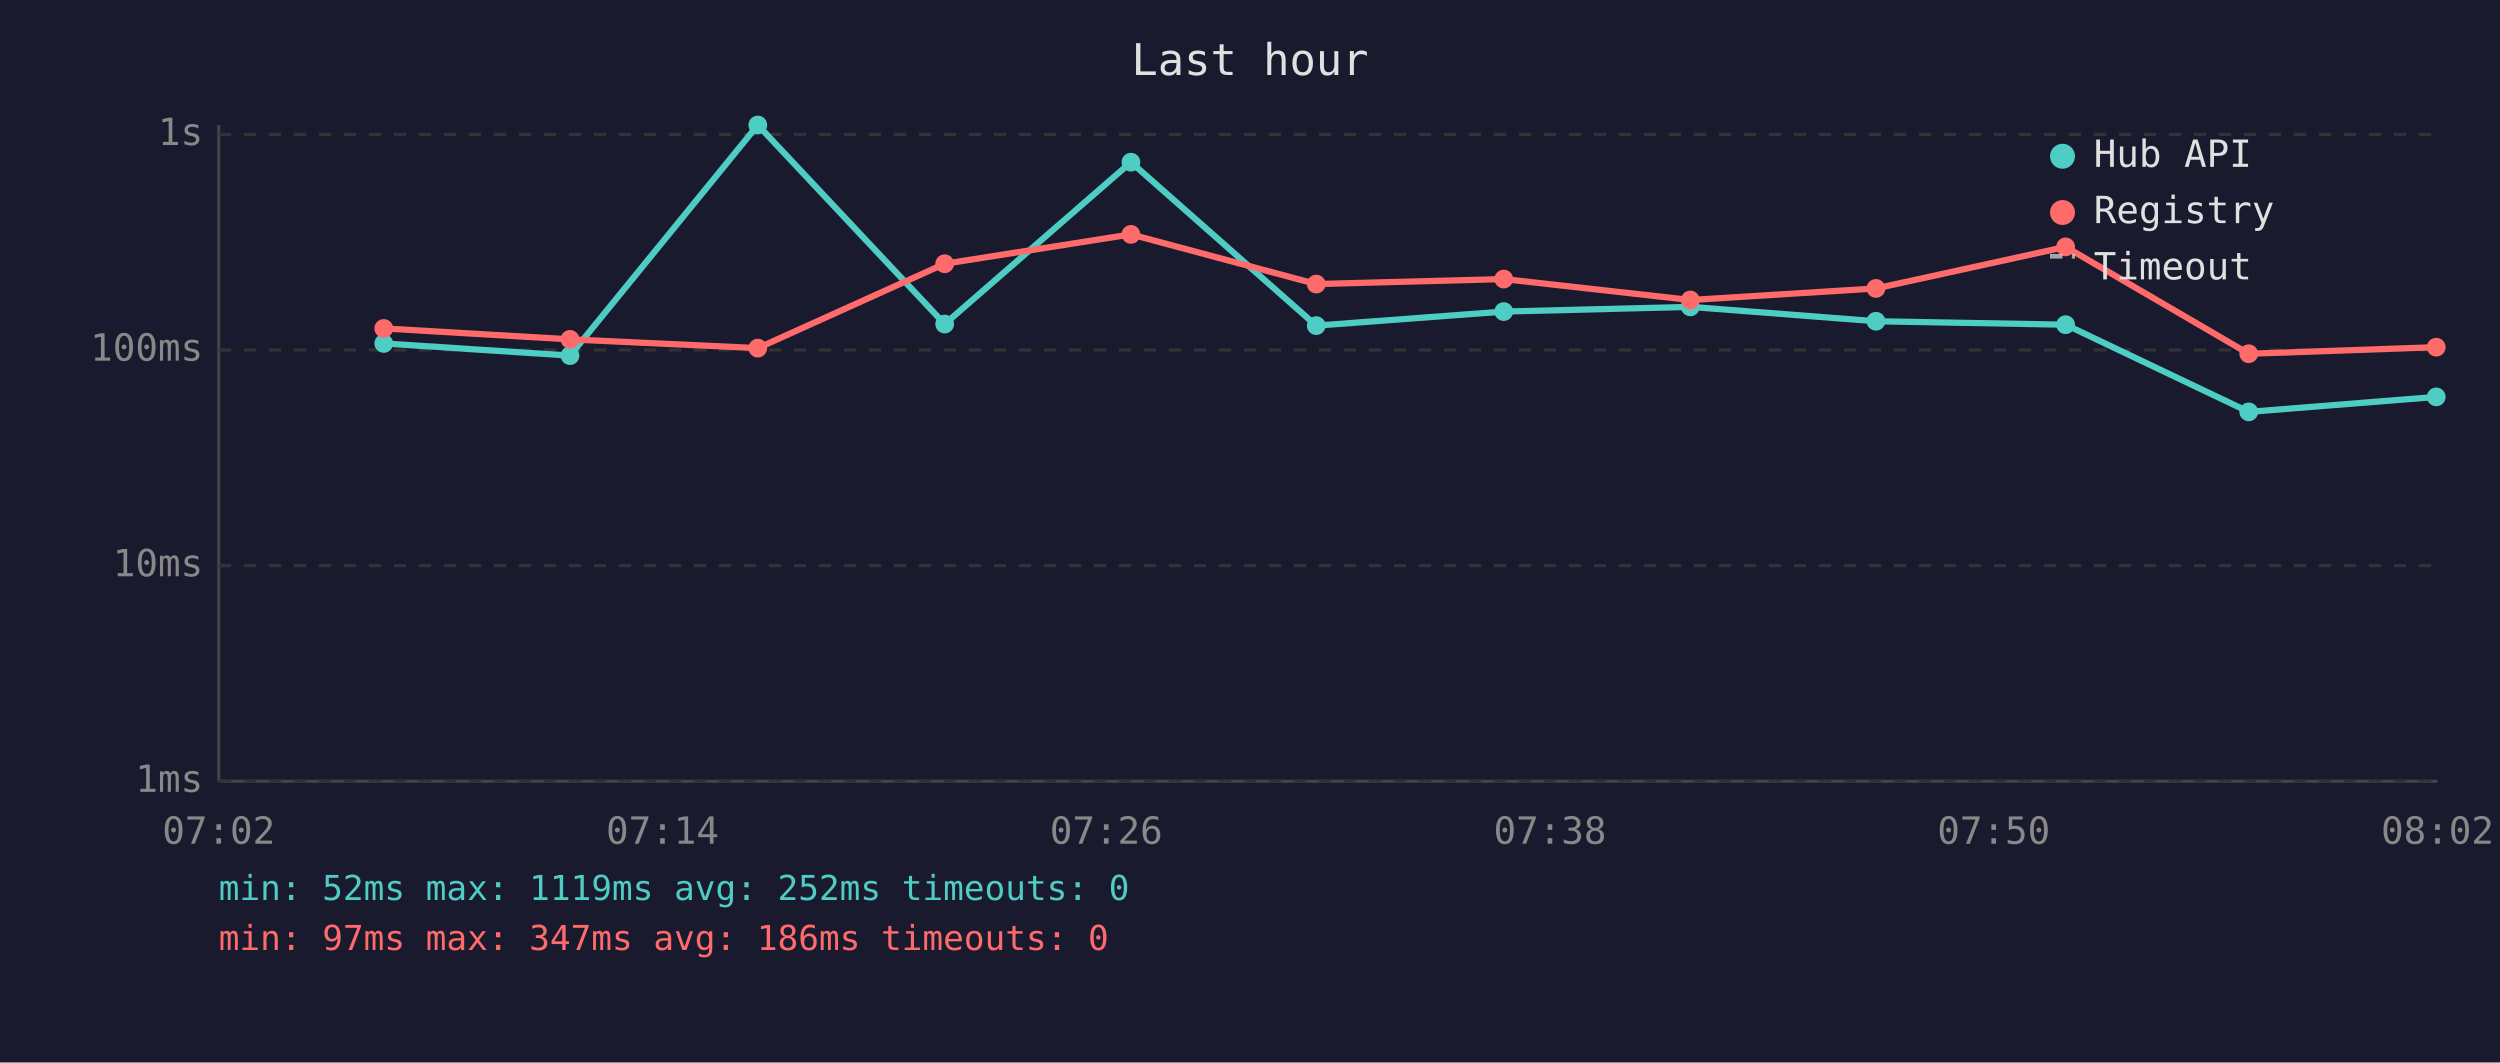
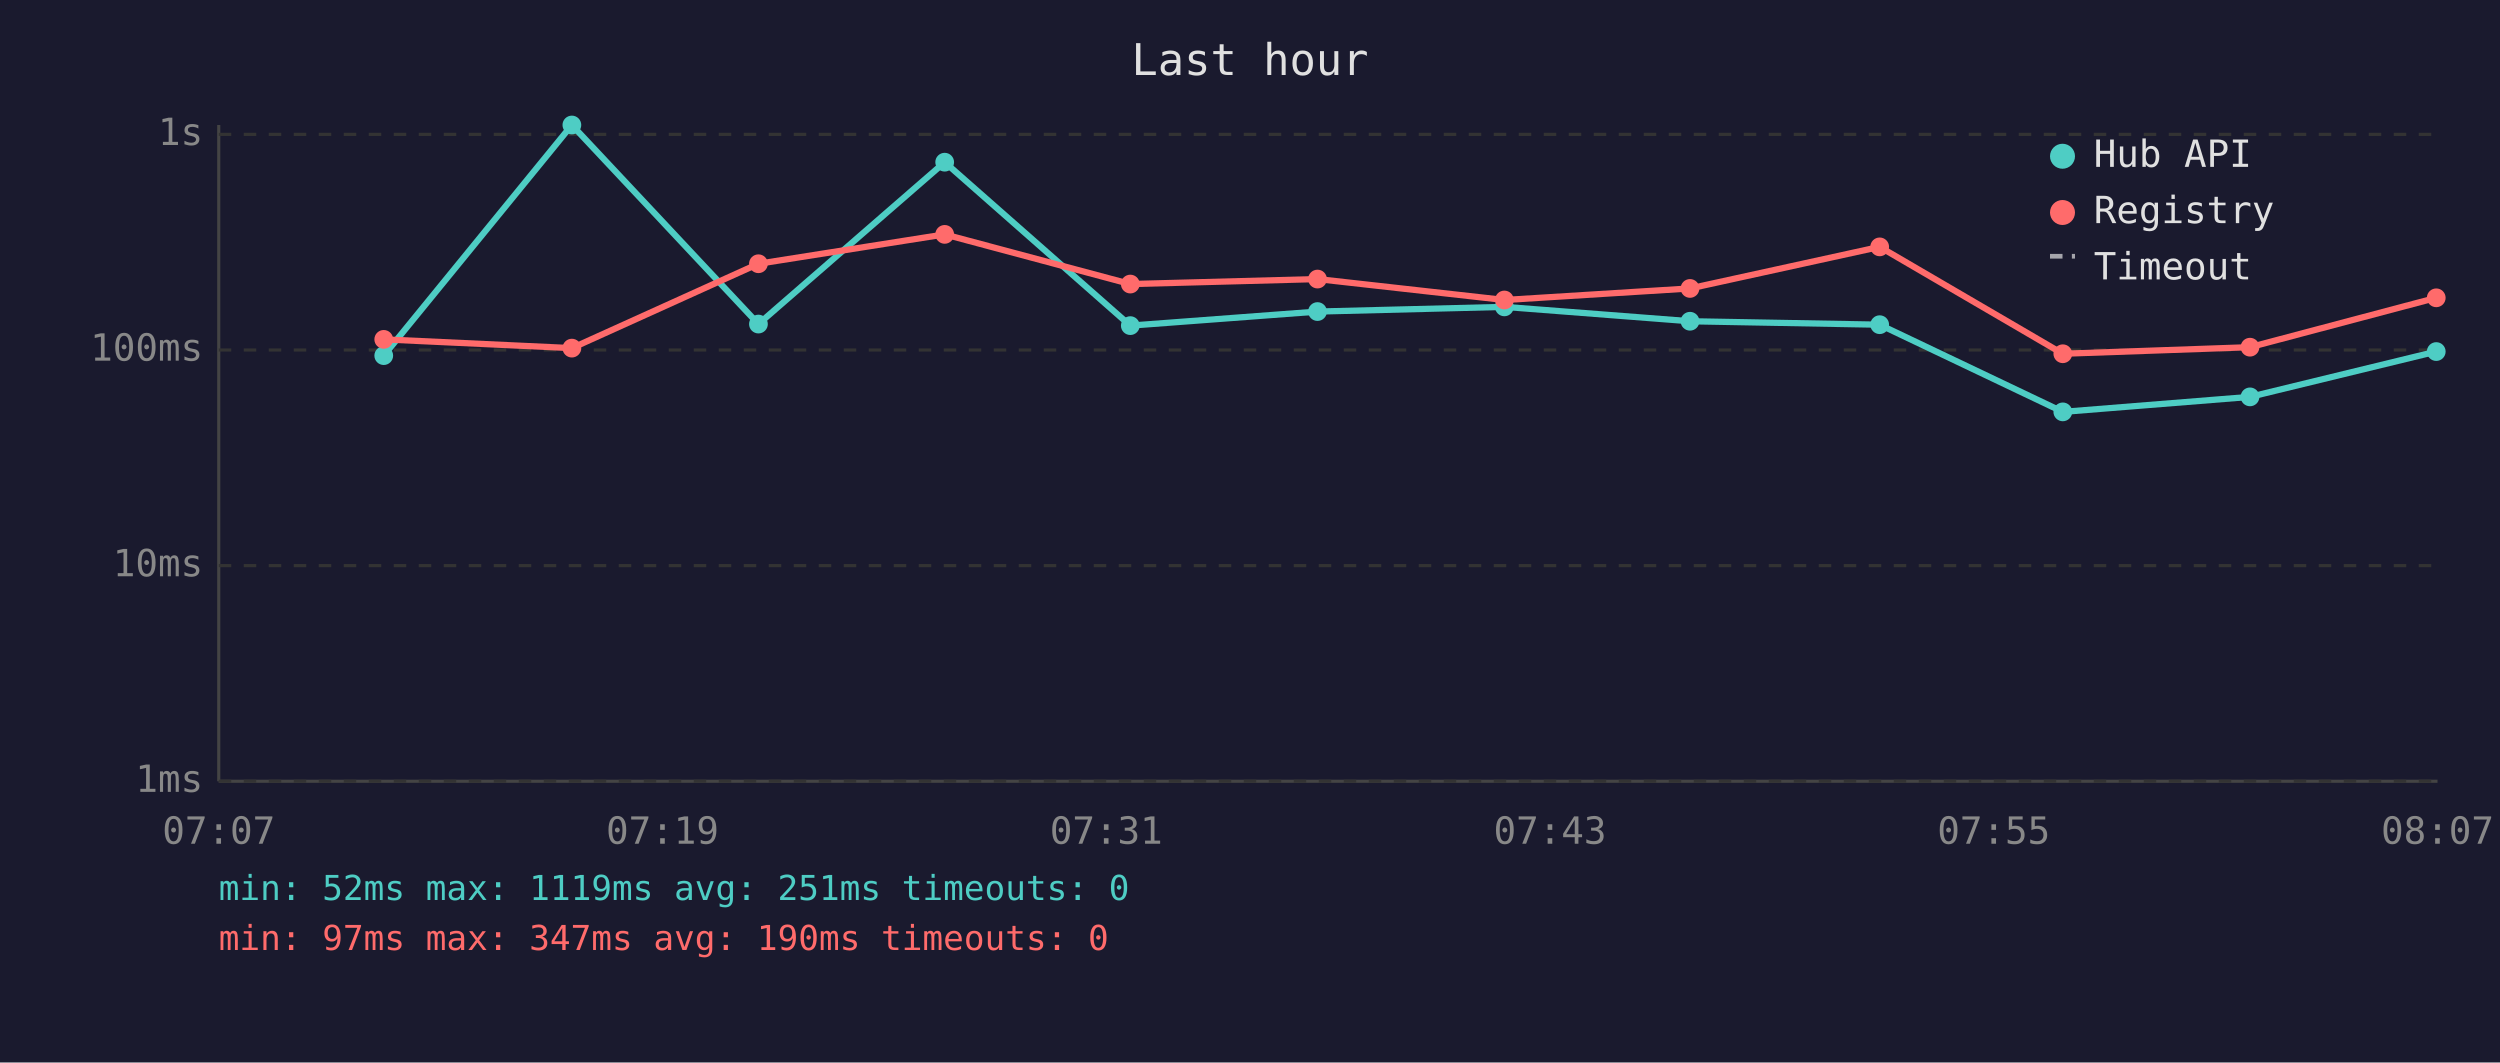
<svg xmlns="http://www.w3.org/2000/svg" viewBox="0 0 800 340" font-family="monospace" font-size="12">
  <rect width="800" height="340" fill="#1a1a2e" />
  <text x="400" y="24" fill="#e0e0e0" font-size="14" text-anchor="middle">Last hour</text>
  <line x1="70" y1="40" x2="70" y2="250" stroke="#444" stroke-width="1" />
  <line x1="70" y1="250" x2="780" y2="250" stroke="#444" stroke-width="1" />
  <line x1="70" y1="250" x2="780" y2="250" stroke="#333" stroke-width="1" stroke-dasharray="4" />
  <text x="65" y="250" fill="#888" text-anchor="end" dominant-baseline="middle">1ms</text>
  <line x1="70" y1="181" x2="780" y2="181" stroke="#333" stroke-width="1" stroke-dasharray="4" />
  <text x="65" y="181" fill="#888" text-anchor="end" dominant-baseline="middle">10ms</text>
  <line x1="70" y1="112" x2="780" y2="112" stroke="#333" stroke-width="1" stroke-dasharray="4" />
  <text x="65" y="112" fill="#888" text-anchor="end" dominant-baseline="middle">100ms</text>
  <line x1="70" y1="43" x2="780" y2="43" stroke="#333" stroke-width="1" stroke-dasharray="4" />
  <text x="65" y="43" fill="#888" text-anchor="end" dominant-baseline="middle">1s</text>
-   <text x="70" y="270" fill="#888" text-anchor="middle">07:02</text>
-   <text x="212" y="270" fill="#888" text-anchor="middle">07:14</text>
-   <text x="354" y="270" fill="#888" text-anchor="middle">07:26</text>
-   <text x="496" y="270" fill="#888" text-anchor="middle">07:38</text>
-   <text x="638" y="270" fill="#888" text-anchor="middle">07:50</text>
-   <text x="780" y="270" fill="#888" text-anchor="middle">08:02</text>
-   <polyline points="122.8,109.9 182.4,113.8 242.5,40.0 302.3,103.7 361.9,51.9 421.2,104.2 481.2,99.7 540.9,98.2 600.3,102.8 661.0,103.9 719.6,131.8 779.6,127.0" fill="none" stroke="#4ecdc4" stroke-width="2" opacity="1" />
-   <circle cx="122.8" cy="109.9" r="3" fill="#4ecdc4" />
-   <circle cx="182.4" cy="113.8" r="3" fill="#4ecdc4" />
-   <circle cx="242.5" cy="40.0" r="3" fill="#4ecdc4" />
-   <circle cx="302.3" cy="103.7" r="3" fill="#4ecdc4" />
-   <circle cx="361.9" cy="51.9" r="3" fill="#4ecdc4" />
-   <circle cx="421.2" cy="104.2" r="3" fill="#4ecdc4" />
-   <circle cx="481.2" cy="99.7" r="3" fill="#4ecdc4" />
-   <circle cx="540.9" cy="98.2" r="3" fill="#4ecdc4" />
-   <circle cx="600.3" cy="102.8" r="3" fill="#4ecdc4" />
-   <circle cx="661.0" cy="103.9" r="3" fill="#4ecdc4" />
-   <circle cx="719.6" cy="131.8" r="3" fill="#4ecdc4" />
-   <circle cx="779.6" cy="127.0" r="3" fill="#4ecdc4" />
-   <polyline points="122.8,105.1 182.4,108.6 242.5,111.4 302.3,84.4 361.9,75.0 421.2,90.9 481.2,89.3 540.9,96.0 600.3,92.3 661.0,79.0 719.6,113.2 779.6,111.1" fill="none" stroke="#ff6b6b" stroke-width="2" opacity="1" />
-   <circle cx="122.8" cy="105.1" r="3" fill="#ff6b6b" />
-   <circle cx="182.4" cy="108.6" r="3" fill="#ff6b6b" />
-   <circle cx="242.5" cy="111.4" r="3" fill="#ff6b6b" />
-   <circle cx="302.3" cy="84.4" r="3" fill="#ff6b6b" />
-   <circle cx="361.9" cy="75.0" r="3" fill="#ff6b6b" />
-   <circle cx="421.2" cy="90.9" r="3" fill="#ff6b6b" />
-   <circle cx="481.2" cy="89.3" r="3" fill="#ff6b6b" />
-   <circle cx="540.9" cy="96.0" r="3" fill="#ff6b6b" />
-   <circle cx="600.3" cy="92.3" r="3" fill="#ff6b6b" />
-   <circle cx="661.0" cy="79.0" r="3" fill="#ff6b6b" />
-   <circle cx="719.6" cy="113.2" r="3" fill="#ff6b6b" />
-   <circle cx="779.6" cy="111.1" r="3" fill="#ff6b6b" />
+   <text x="70" y="270" fill="#888" text-anchor="middle">07:07</text>
+   <text x="212" y="270" fill="#888" text-anchor="middle">07:19</text>
+   <text x="354" y="270" fill="#888" text-anchor="middle">07:31</text>
+   <text x="496" y="270" fill="#888" text-anchor="middle">07:43</text>
+   <text x="638" y="270" fill="#888" text-anchor="middle">07:55</text>
+   <text x="780" y="270" fill="#888" text-anchor="middle">08:07</text>
+   <polyline points="122.8,113.8 183.0,40.0 242.7,103.7 302.3,51.9 361.7,104.2 421.6,99.7 481.4,98.2 540.8,102.8 601.5,103.9 660.1,131.8 720.0,127.0 779.6,112.5" fill="none" stroke="#4ecdc4" stroke-width="2" opacity="1" />
+   <circle cx="122.8" cy="113.8" r="3" fill="#4ecdc4" />
+   <circle cx="183.0" cy="40.0" r="3" fill="#4ecdc4" />
+   <circle cx="242.7" cy="103.7" r="3" fill="#4ecdc4" />
+   <circle cx="302.3" cy="51.9" r="3" fill="#4ecdc4" />
+   <circle cx="361.7" cy="104.2" r="3" fill="#4ecdc4" />
+   <circle cx="421.6" cy="99.7" r="3" fill="#4ecdc4" />
+   <circle cx="481.4" cy="98.2" r="3" fill="#4ecdc4" />
+   <circle cx="540.8" cy="102.8" r="3" fill="#4ecdc4" />
+   <circle cx="601.5" cy="103.9" r="3" fill="#4ecdc4" />
+   <circle cx="660.1" cy="131.8" r="3" fill="#4ecdc4" />
+   <circle cx="720.0" cy="127.0" r="3" fill="#4ecdc4" />
+   <circle cx="779.6" cy="112.5" r="3" fill="#4ecdc4" />
+   <polyline points="122.8,108.6 183.0,111.4 242.7,84.4 302.3,75.0 361.7,90.9 421.6,89.3 481.4,96.0 540.8,92.3 601.5,79.0 660.1,113.2 720.0,111.1 779.6,95.3" fill="none" stroke="#ff6b6b" stroke-width="2" opacity="1" />
+   <circle cx="122.8" cy="108.6" r="3" fill="#ff6b6b" />
+   <circle cx="183.0" cy="111.4" r="3" fill="#ff6b6b" />
+   <circle cx="242.7" cy="84.4" r="3" fill="#ff6b6b" />
+   <circle cx="302.3" cy="75.0" r="3" fill="#ff6b6b" />
+   <circle cx="361.7" cy="90.9" r="3" fill="#ff6b6b" />
+   <circle cx="421.6" cy="89.3" r="3" fill="#ff6b6b" />
+   <circle cx="481.4" cy="96.0" r="3" fill="#ff6b6b" />
+   <circle cx="540.8" cy="92.3" r="3" fill="#ff6b6b" />
+   <circle cx="601.5" cy="79.0" r="3" fill="#ff6b6b" />
+   <circle cx="660.1" cy="113.2" r="3" fill="#ff6b6b" />
+   <circle cx="720.0" cy="111.1" r="3" fill="#ff6b6b" />
+   <circle cx="779.6" cy="95.3" r="3" fill="#ff6b6b" />
  <circle cx="660" cy="50" r="4" fill="#4ecdc4" />
  <text x="670" y="50" fill="#e0e0e0" dominant-baseline="middle">Hub API</text>
  <circle cx="660" cy="68" r="4" fill="#ff6b6b" />
  <text x="670" y="68" fill="#e0e0e0" dominant-baseline="middle">Registry</text>
  <line x1="656" y1="82" x2="664" y2="82" stroke="#e0e0e0" stroke-width="1.5" stroke-dasharray="4,3" opacity="0.7" />
  <text x="670" y="86" fill="#e0e0e0" dominant-baseline="middle">Timeout</text>
-   <text x="70" y="288" fill="#4ecdc4" font-size="11">min: 52ms  max: 1119ms  avg: 252ms  timeouts: 0</text>
-   <text x="70" y="304" fill="#ff6b6b" font-size="11">min: 97ms  max: 347ms  avg: 186ms  timeouts: 0</text>
+   <text x="70" y="288" fill="#4ecdc4" font-size="11">min: 52ms  max: 1119ms  avg: 251ms  timeouts: 0</text>
+   <text x="70" y="304" fill="#ff6b6b" font-size="11">min: 97ms  max: 347ms  avg: 190ms  timeouts: 0</text>
</svg>
